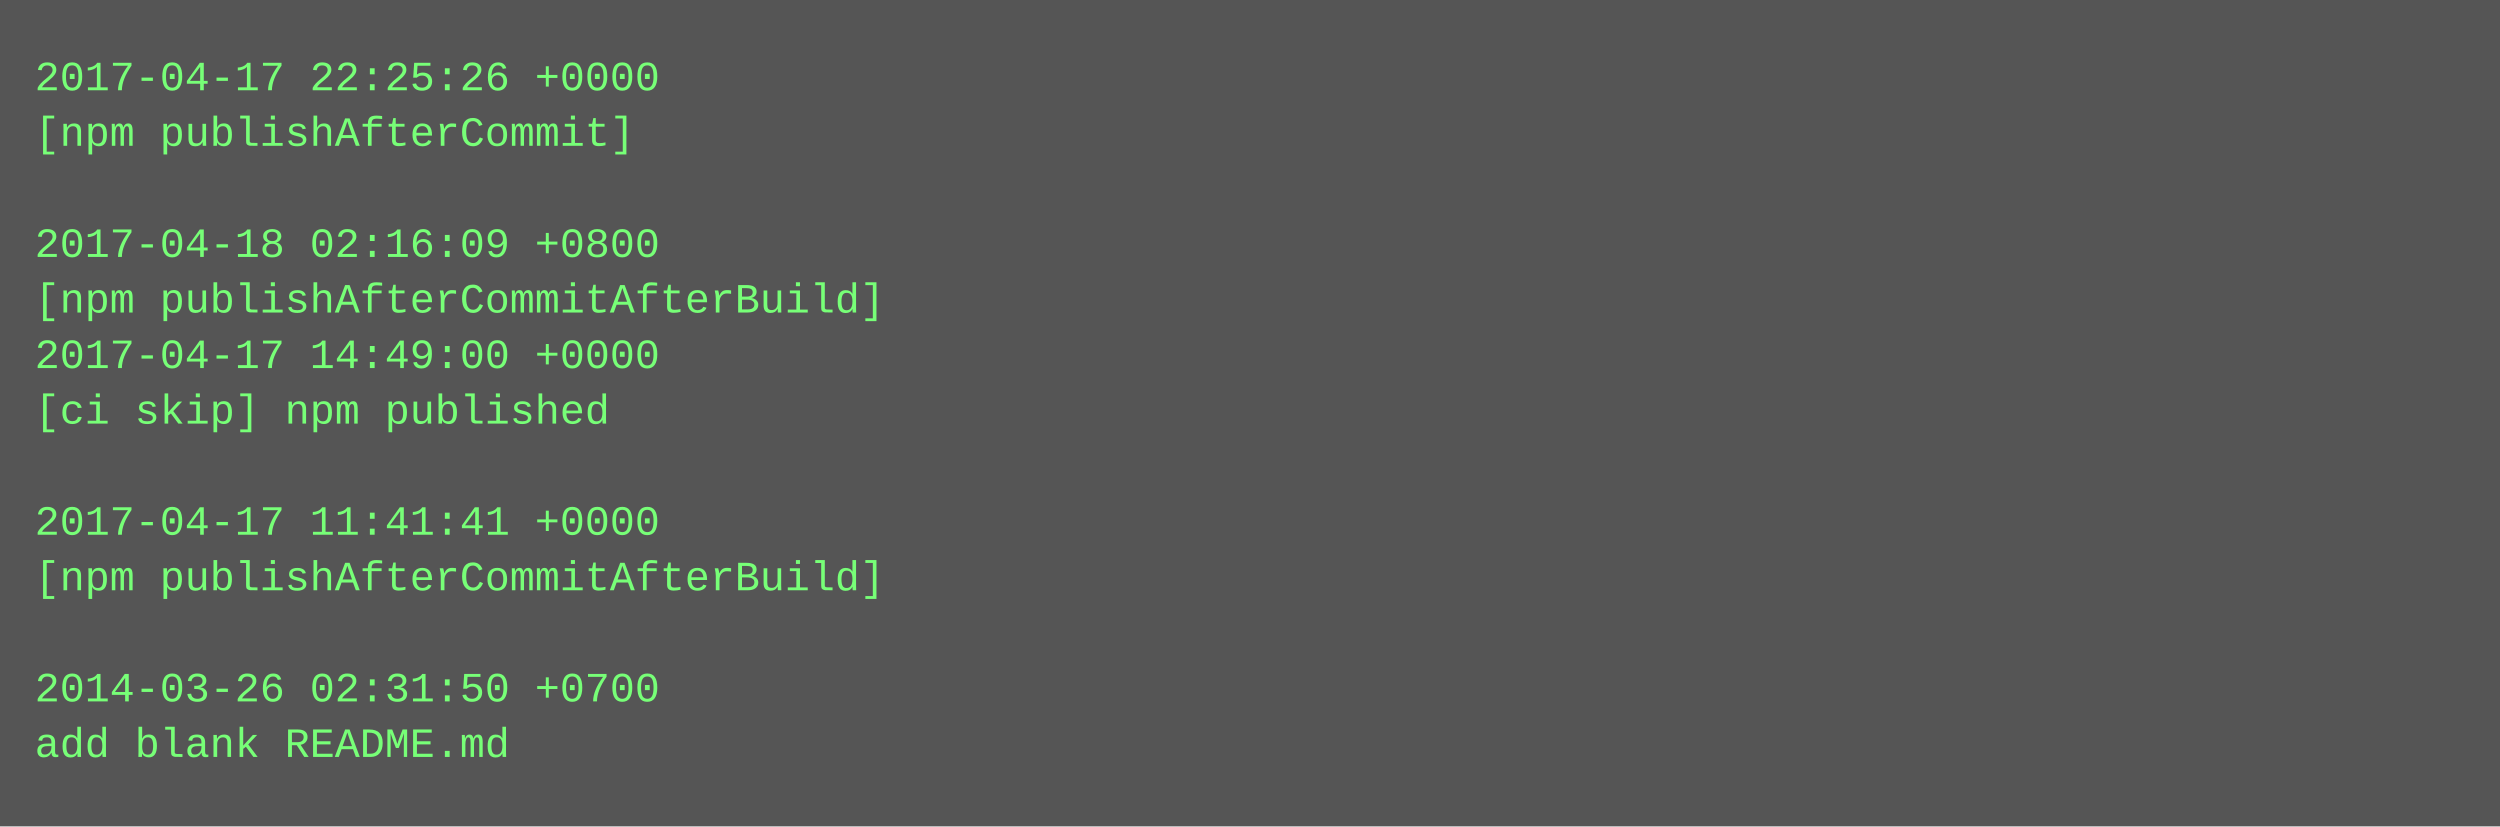
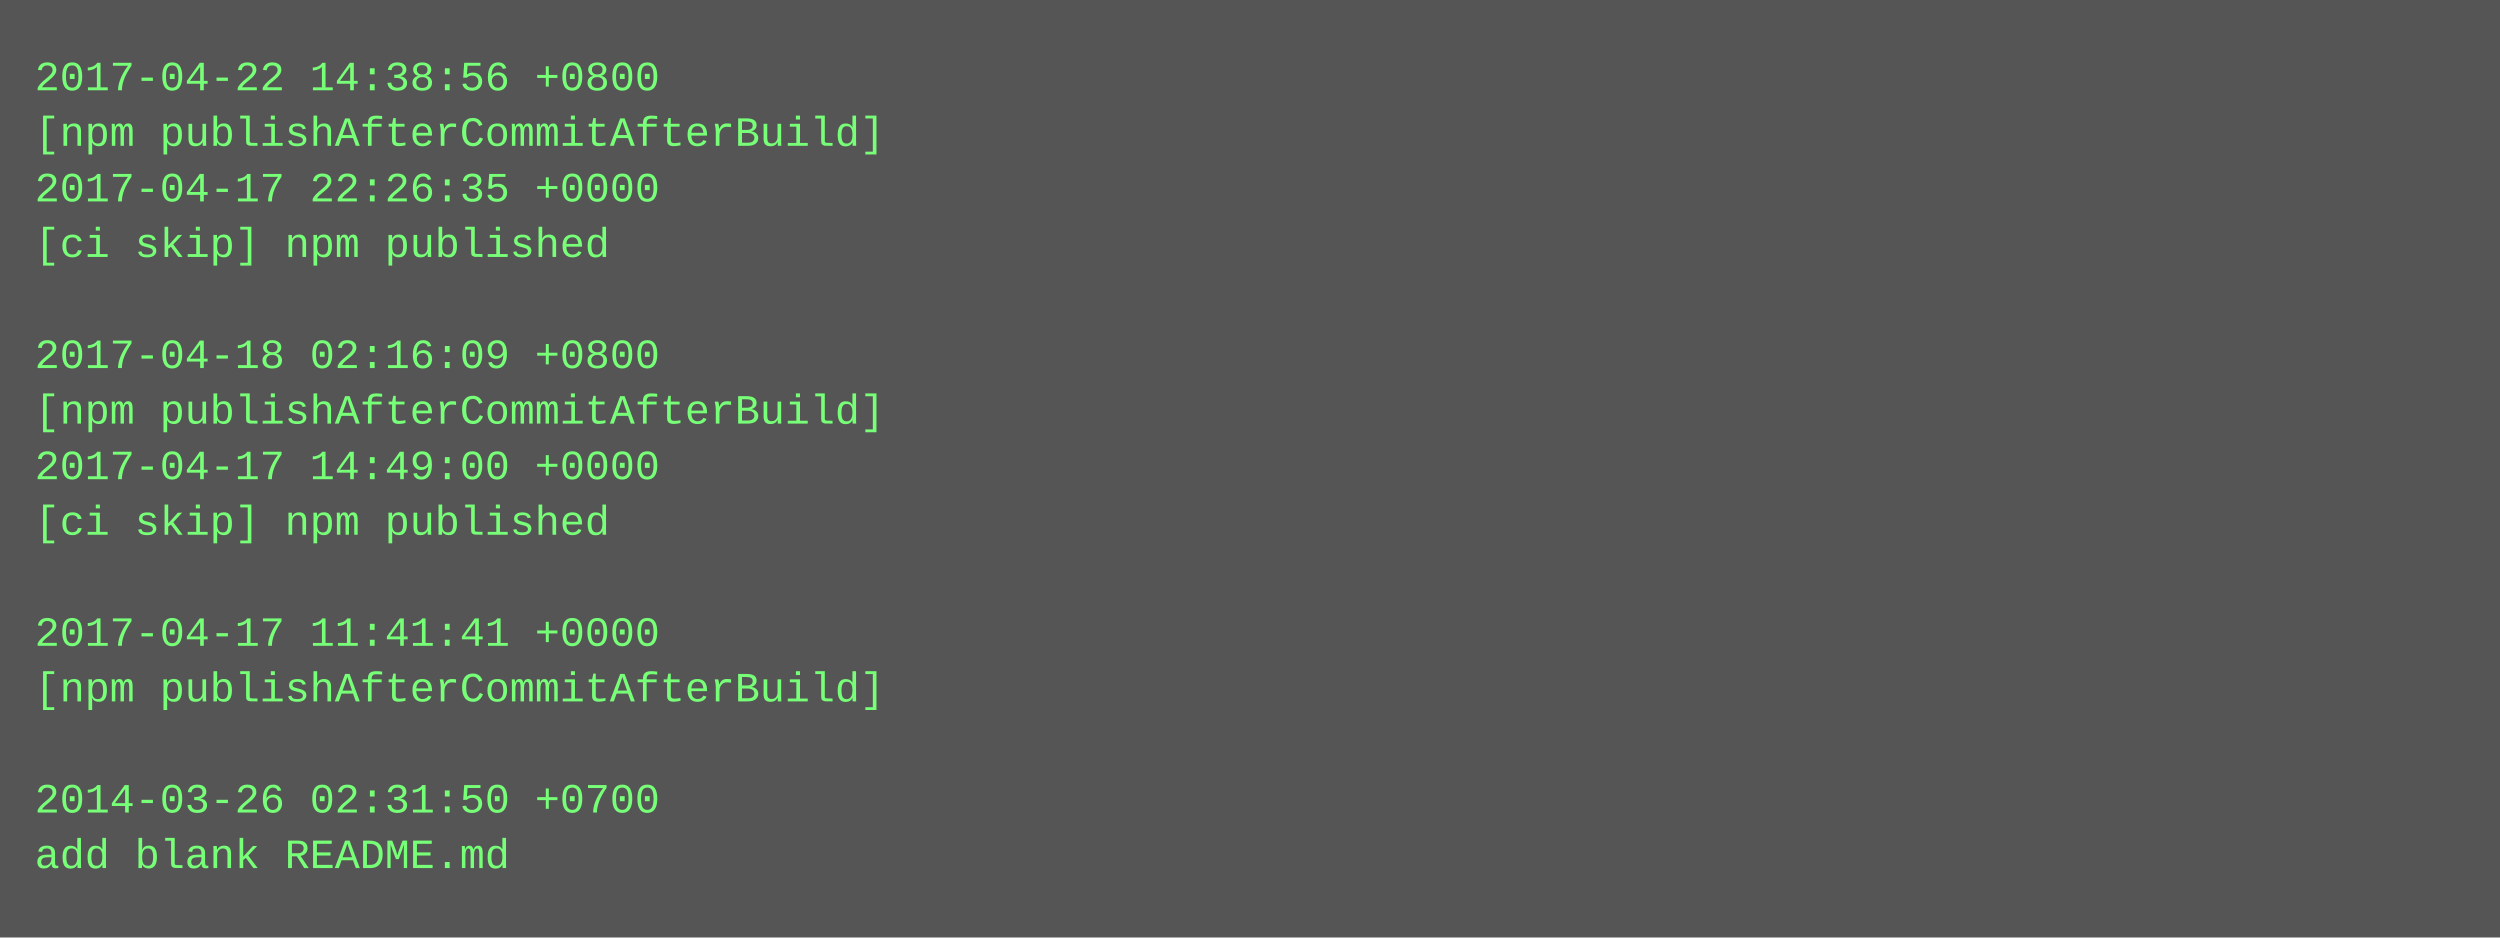
- <svg xmlns="http://www.w3.org/2000/svg" height="238" width="720">
-   <rect height="238" fill="#555" width="720" />
+ <svg xmlns="http://www.w3.org/2000/svg" height="270" width="720">
+   <rect height="270" fill="#555" width="720" />
  <text fill="#7f7" font-family="Courier New" font-size="12" xml:space="preserve">
-     <tspan x="10" y="26">2017-04-17 22:25:26 +0000</tspan>
-     <tspan x="10" y="42">[npm publishAfterCommit]</tspan>
-     <tspan x="10" y="58" />
-     <tspan x="10" y="74">2017-04-18 02:16:09 +0800</tspan>
-     <tspan x="10" y="90">[npm publishAfterCommitAfterBuild]</tspan>
-     <tspan x="10" y="106">2017-04-17 14:49:00 +0000</tspan>
-     <tspan x="10" y="122">[ci skip] npm published</tspan>
-     <tspan x="10" y="138" />
-     <tspan x="10" y="154">2017-04-17 11:41:41 +0000</tspan>
-     <tspan x="10" y="170">[npm publishAfterCommitAfterBuild]</tspan>
-     <tspan x="10" y="186" />
-     <tspan x="10" y="202">2014-03-26 02:31:50 +0700</tspan>
-     <tspan x="10" y="218">add blank README.md</tspan>
+     <tspan x="10" y="26">2017-04-22 14:38:56 +0800</tspan>
+     <tspan x="10" y="42">[npm publishAfterCommitAfterBuild]</tspan>
+     <tspan x="10" y="58">2017-04-17 22:26:35 +0000</tspan>
+     <tspan x="10" y="74">[ci skip] npm published</tspan>
+     <tspan x="10" y="90" />
+     <tspan x="10" y="106">2017-04-18 02:16:09 +0800</tspan>
+     <tspan x="10" y="122">[npm publishAfterCommitAfterBuild]</tspan>
+     <tspan x="10" y="138">2017-04-17 14:49:00 +0000</tspan>
+     <tspan x="10" y="154">[ci skip] npm published</tspan>
+     <tspan x="10" y="170" />
+     <tspan x="10" y="186">2017-04-17 11:41:41 +0000</tspan>
+     <tspan x="10" y="202">[npm publishAfterCommitAfterBuild]</tspan>
+     <tspan x="10" y="218" />
+     <tspan x="10" y="234">2014-03-26 02:31:50 +0700</tspan>
+     <tspan x="10" y="250">add blank README.md</tspan>
  </text>
</svg>
